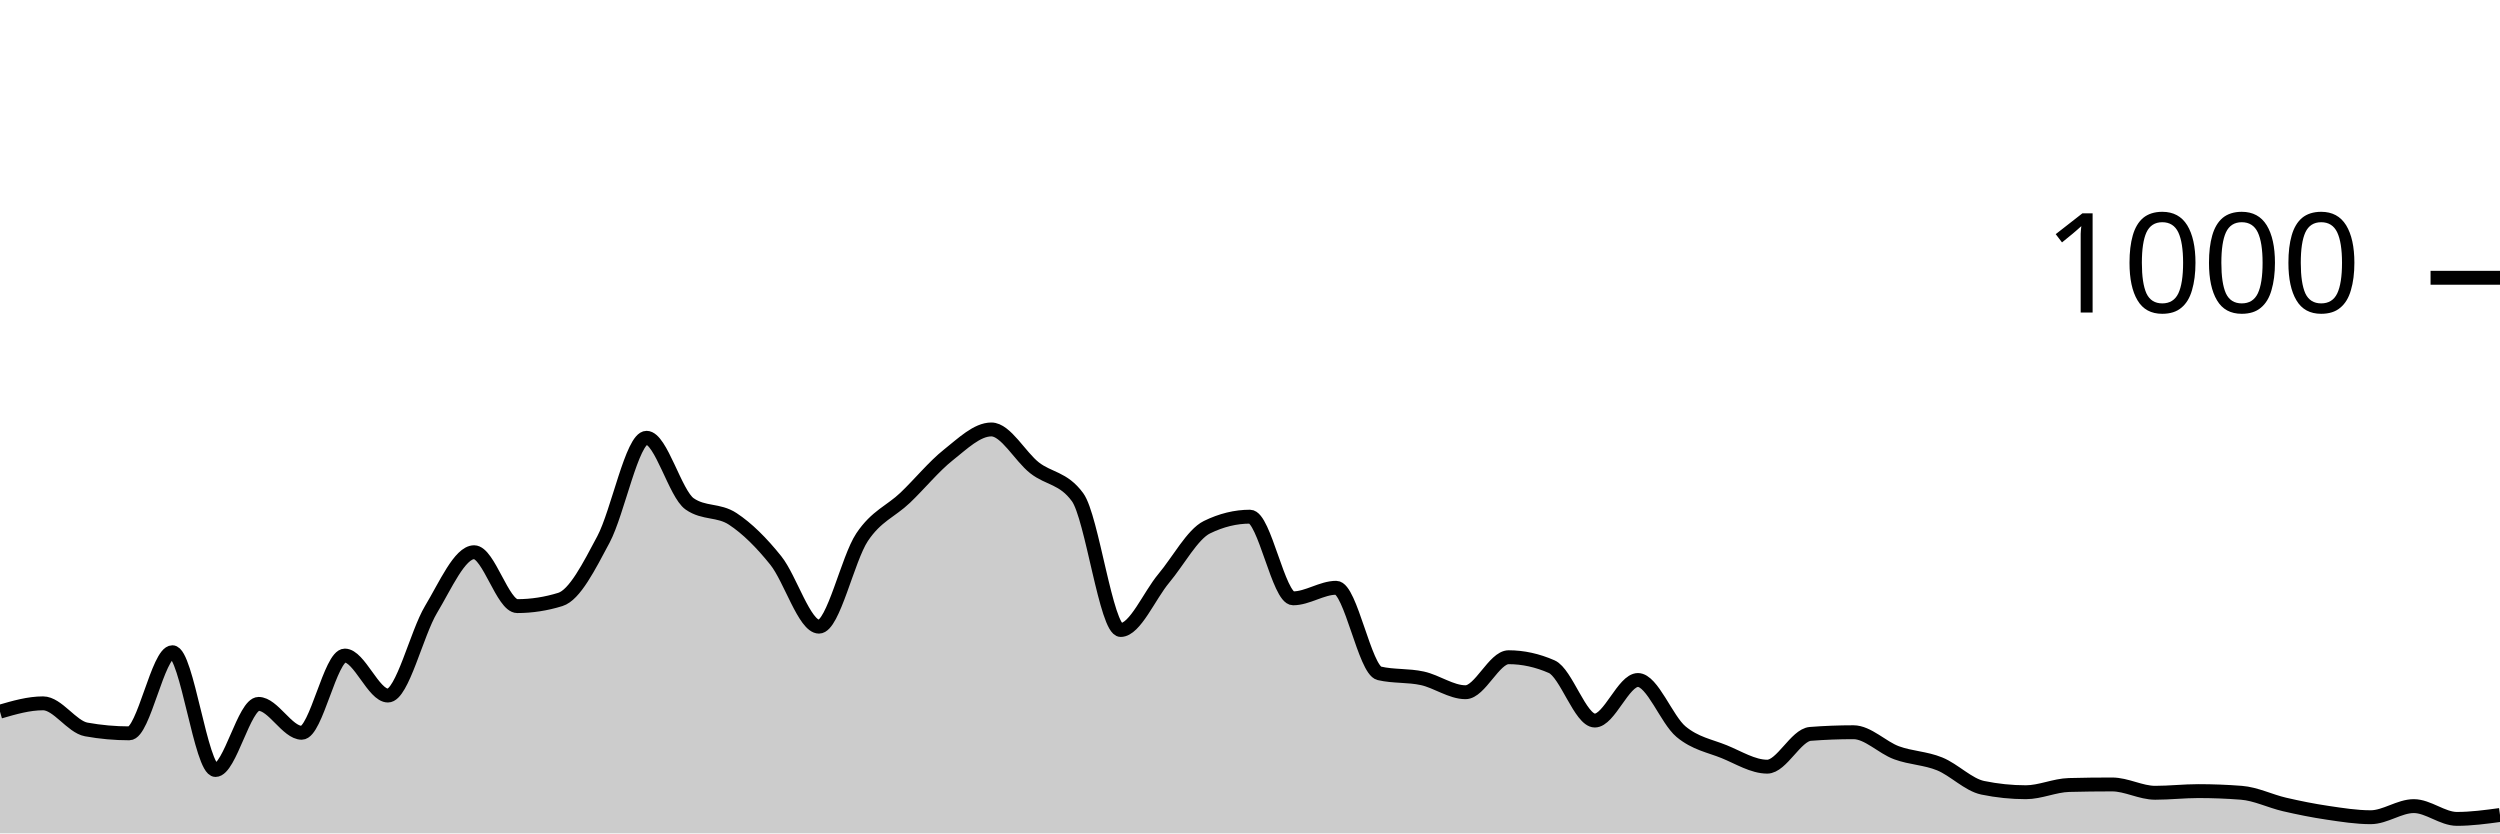
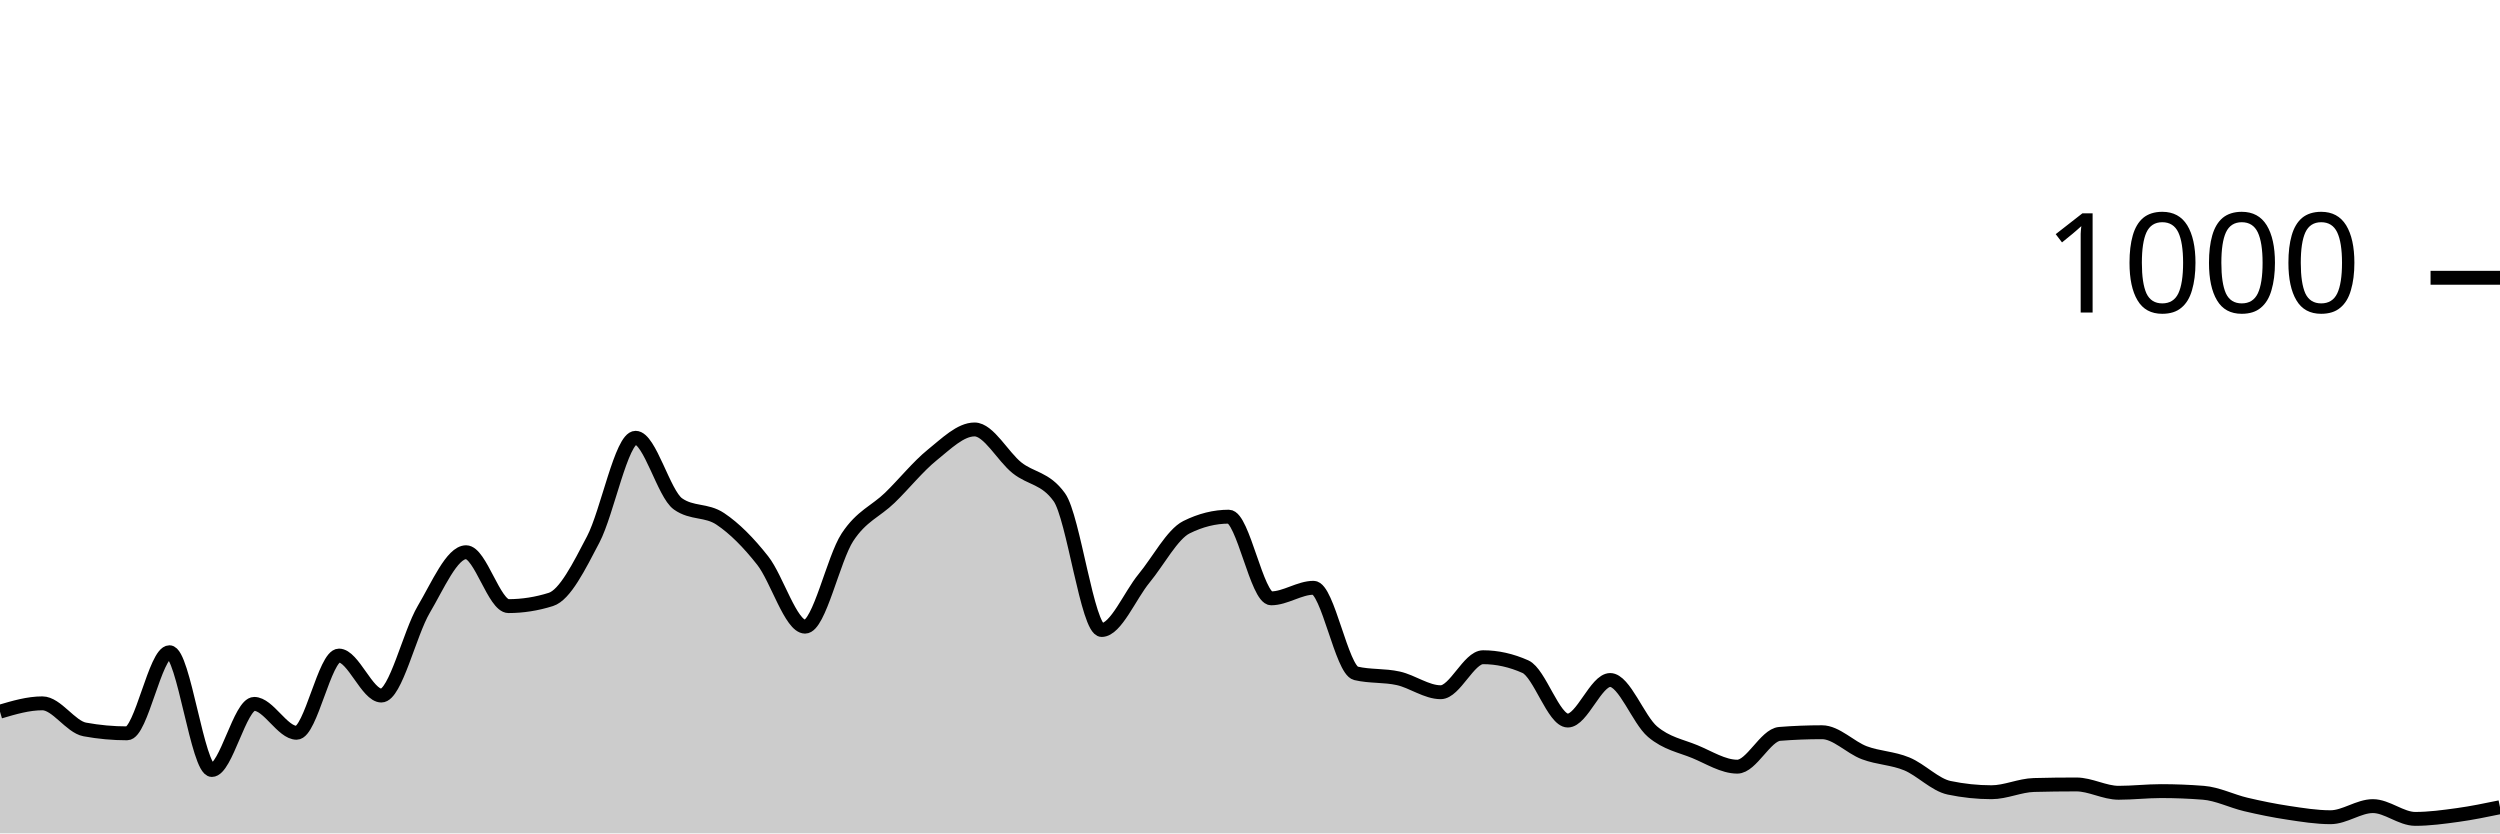
<svg xmlns="http://www.w3.org/2000/svg" viewBox="0 0 180 60">
  <g transform="translate(0,20)">
-     <path class="area" fill="rgba(0, 0, 0, 0.2)" d="M0,31.24C1.034,30.94,2.069,30.64,3.103,30.64C4.138,30.64,5.172,32.333,6.207,32.52C7.241,32.707,8.276,32.8,9.31,32.8C10.345,32.8,11.379,26.96,12.414,26.96C13.448,26.96,14.483,35.44,15.517,35.44C16.552,35.44,17.586,30.68,18.621,30.68C19.655,30.68,20.69,32.76,21.724,32.76C22.759,32.76,23.793,27.2,24.828,27.2C25.862,27.2,26.897,30.08,27.931,30.08C28.966,30.08,30,25.6,31.034,23.88C32.069,22.16,33.103,19.76,34.138,19.76C35.172,19.76,36.207,23.64,37.241,23.64C38.276,23.64,39.31,23.48,40.345,23.16C41.379,22.84,42.414,20.78,43.448,18.84C44.483,16.9,45.517,11.52,46.552,11.52C47.586,11.52,48.621,15.56,49.655,16.28C50.69,17,51.724,16.68,52.759,17.36C53.793,18.04,54.828,19.067,55.862,20.36C56.897,21.653,57.931,25.12,58.966,25.12C60,25.12,61.034,20.227,62.069,18.68C63.103,17.133,64.138,16.827,65.172,15.84C66.207,14.853,67.241,13.58,68.276,12.76C69.31,11.94,70.345,10.92,71.379,10.92C72.414,10.92,73.448,12.867,74.483,13.68C75.517,14.493,76.552,14.387,77.586,15.8C78.621,17.213,79.655,25.36,80.69,25.36C81.724,25.36,82.759,22.873,83.793,21.64C84.828,20.407,85.862,18.467,86.897,17.96C87.931,17.453,88.966,17.2,90,17.2C91.034,17.2,92.069,23.08,93.103,23.08C94.138,23.08,95.172,22.32,96.207,22.32C97.241,22.32,98.276,28.24,99.31,28.48C100.345,28.72,101.379,28.613,102.414,28.84C103.448,29.067,104.483,29.84,105.517,29.84C106.552,29.84,107.586,27.32,108.621,27.32C109.655,27.32,110.69,27.547,111.724,28C112.759,28.453,113.793,31.88,114.828,31.88C115.862,31.88,116.897,28.96,117.931,28.96C118.966,28.96,120,31.82,121.034,32.68C122.069,33.54,123.103,33.7,124.138,34.12C125.172,34.54,126.207,35.2,127.241,35.2C128.276,35.2,129.31,32.92,130.345,32.84C131.379,32.76,132.414,32.72,133.448,32.72C134.483,32.72,135.517,33.82,136.552,34.2C137.586,34.58,138.621,34.58,139.655,35C140.69,35.42,141.724,36.507,142.759,36.72C143.793,36.933,144.828,37.04,145.862,37.04C146.897,37.04,147.931,36.547,148.966,36.52C150,36.493,151.034,36.48,152.069,36.48C153.103,36.48,154.138,37.08,155.172,37.08C156.207,37.08,157.241,36.96,158.276,36.96C159.31,36.96,160.345,37,161.379,37.08C162.414,37.16,163.448,37.68,164.483,37.92C165.517,38.16,166.552,38.367,167.586,38.52C168.621,38.673,169.655,38.84,170.69,38.84C171.724,38.84,172.759,38.04,173.793,38.04C174.828,38.04,175.862,38.96,176.897,38.96C177.931,38.96,178.966,38.82,180,38.68L180,40C178.966,40,177.931,40,176.897,40C175.862,40,174.828,40,173.793,40C172.759,40,171.724,40,170.69,40C169.655,40,168.621,40,167.586,40C166.552,40,165.517,40,164.483,40C163.448,40,162.414,40,161.379,40C160.345,40,159.31,40,158.276,40C157.241,40,156.207,40,155.172,40C154.138,40,153.103,40,152.069,40C151.034,40,150,40,148.966,40C147.931,40,146.897,40,145.862,40C144.828,40,143.793,40,142.759,40C141.724,40,140.69,40,139.655,40C138.621,40,137.586,40,136.552,40C135.517,40,134.483,40,133.448,40C132.414,40,131.379,40,130.345,40C129.31,40,128.276,40,127.241,40C126.207,40,125.172,40,124.138,40C123.103,40,122.069,40,121.034,40C120,40,118.966,40,117.931,40C116.897,40,115.862,40,114.828,40C113.793,40,112.759,40,111.724,40C110.69,40,109.655,40,108.621,40C107.586,40,106.552,40,105.517,40C104.483,40,103.448,40,102.414,40C101.379,40,100.345,40,99.31,40C98.276,40,97.241,40,96.207,40C95.172,40,94.138,40,93.103,40C92.069,40,91.034,40,90,40C88.966,40,87.931,40,86.897,40C85.862,40,84.828,40,83.793,40C82.759,40,81.724,40,80.69,40C79.655,40,78.621,40,77.586,40C76.552,40,75.517,40,74.483,40C73.448,40,72.414,40,71.379,40C70.345,40,69.31,40,68.276,40C67.241,40,66.207,40,65.172,40C64.138,40,63.103,40,62.069,40C61.034,40,60,40,58.966,40C57.931,40,56.897,40,55.862,40C54.828,40,53.793,40,52.759,40C51.724,40,50.69,40,49.655,40C48.621,40,47.586,40,46.552,40C45.517,40,44.483,40,43.448,40C42.414,40,41.379,40,40.345,40C39.31,40,38.276,40,37.241,40C36.207,40,35.172,40,34.138,40C33.103,40,32.069,40,31.034,40C30,40,28.966,40,27.931,40C26.897,40,25.862,40,24.828,40C23.793,40,22.759,40,21.724,40C20.69,40,19.655,40,18.621,40C17.586,40,16.552,40,15.517,40C14.483,40,13.448,40,12.414,40C11.379,40,10.345,40,9.31,40C8.276,40,7.241,40,6.207,40C5.172,40,4.138,40,3.103,40C2.069,40,1.034,40,0,40Z" />
-     <path class="line" stroke="black" fill="none" d="M0,31.24C1.034,30.94,2.069,30.64,3.103,30.64C4.138,30.64,5.172,32.333,6.207,32.52C7.241,32.707,8.276,32.8,9.31,32.8C10.345,32.8,11.379,26.96,12.414,26.96C13.448,26.96,14.483,35.44,15.517,35.44C16.552,35.44,17.586,30.68,18.621,30.68C19.655,30.68,20.69,32.76,21.724,32.76C22.759,32.76,23.793,27.2,24.828,27.2C25.862,27.2,26.897,30.08,27.931,30.08C28.966,30.08,30,25.6,31.034,23.88C32.069,22.16,33.103,19.76,34.138,19.76C35.172,19.76,36.207,23.64,37.241,23.64C38.276,23.64,39.31,23.48,40.345,23.16C41.379,22.84,42.414,20.78,43.448,18.84C44.483,16.9,45.517,11.52,46.552,11.52C47.586,11.52,48.621,15.56,49.655,16.28C50.69,17,51.724,16.68,52.759,17.36C53.793,18.04,54.828,19.067,55.862,20.36C56.897,21.653,57.931,25.12,58.966,25.12C60,25.12,61.034,20.227,62.069,18.68C63.103,17.133,64.138,16.827,65.172,15.84C66.207,14.853,67.241,13.58,68.276,12.76C69.31,11.94,70.345,10.92,71.379,10.92C72.414,10.92,73.448,12.867,74.483,13.68C75.517,14.493,76.552,14.387,77.586,15.8C78.621,17.213,79.655,25.36,80.69,25.36C81.724,25.36,82.759,22.873,83.793,21.64C84.828,20.407,85.862,18.467,86.897,17.96C87.931,17.453,88.966,17.2,90,17.2C91.034,17.2,92.069,23.08,93.103,23.08C94.138,23.08,95.172,22.32,96.207,22.32C97.241,22.32,98.276,28.24,99.31,28.48C100.345,28.72,101.379,28.613,102.414,28.84C103.448,29.067,104.483,29.84,105.517,29.84C106.552,29.84,107.586,27.32,108.621,27.32C109.655,27.32,110.69,27.547,111.724,28C112.759,28.453,113.793,31.88,114.828,31.88C115.862,31.88,116.897,28.96,117.931,28.96C118.966,28.96,120,31.82,121.034,32.68C122.069,33.54,123.103,33.7,124.138,34.12C125.172,34.54,126.207,35.2,127.241,35.2C128.276,35.2,129.31,32.92,130.345,32.84C131.379,32.76,132.414,32.72,133.448,32.72C134.483,32.72,135.517,33.82,136.552,34.2C137.586,34.58,138.621,34.58,139.655,35C140.69,35.42,141.724,36.507,142.759,36.72C143.793,36.933,144.828,37.04,145.862,37.04C146.897,37.04,147.931,36.547,148.966,36.52C150,36.493,151.034,36.48,152.069,36.48C153.103,36.48,154.138,37.08,155.172,37.08C156.207,37.08,157.241,36.96,158.276,36.96C159.31,36.96,160.345,37,161.379,37.08C162.414,37.16,163.448,37.68,164.483,37.92C165.517,38.16,166.552,38.367,167.586,38.52C168.621,38.673,169.655,38.84,170.69,38.84C171.724,38.84,172.759,38.04,173.793,38.04C174.828,38.04,175.862,38.96,176.897,38.96C177.931,38.96,178.966,38.82,180,38.68" />
+     <path class="area" fill="rgba(0, 0, 0, 0.2)" d="M0,31.24C1.017,30.94,2.034,30.64,3.051,30.64C4.068,30.64,5.085,32.333,6.102,32.52C7.119,32.707,8.136,32.8,9.153,32.8C10.169,32.8,11.186,26.96,12.203,26.96C13.22,26.96,14.237,35.44,15.254,35.44C16.271,35.44,17.288,30.68,18.305,30.68C19.322,30.68,20.339,32.76,21.356,32.76C22.373,32.76,23.39,27.2,24.407,27.2C25.424,27.2,26.441,30.08,27.458,30.08C28.475,30.08,29.492,25.6,30.508,23.88C31.525,22.16,32.542,19.76,33.559,19.76C34.576,19.76,35.593,23.64,36.61,23.64C37.627,23.64,38.644,23.48,39.661,23.16C40.678,22.84,41.695,20.78,42.712,18.84C43.729,16.9,44.746,11.52,45.763,11.52C46.78,11.52,47.797,15.56,48.814,16.28C49.831,17,50.847,16.68,51.864,17.36C52.881,18.04,53.898,19.067,54.915,20.36C55.932,21.653,56.949,25.12,57.966,25.12C58.983,25.12,60,20.227,61.017,18.68C62.034,17.133,63.051,16.827,64.068,15.84C65.085,14.853,66.102,13.58,67.119,12.76C68.136,11.94,69.153,10.92,70.169,10.92C71.186,10.92,72.203,12.867,73.22,13.68C74.237,14.493,75.254,14.387,76.271,15.8C77.288,17.213,78.305,25.36,79.322,25.36C80.339,25.36,81.356,22.873,82.373,21.64C83.39,20.407,84.407,18.467,85.424,17.96C86.441,17.453,87.458,17.2,88.475,17.2C89.492,17.2,90.508,23.08,91.525,23.08C92.542,23.08,93.559,22.32,94.576,22.32C95.593,22.32,96.61,28.24,97.627,28.48C98.644,28.72,99.661,28.613,100.678,28.84C101.695,29.067,102.712,29.84,103.729,29.84C104.746,29.84,105.763,27.32,106.78,27.32C107.797,27.32,108.814,27.547,109.831,28C110.847,28.453,111.864,31.88,112.881,31.88C113.898,31.88,114.915,28.96,115.932,28.96C116.949,28.96,117.966,31.82,118.983,32.68C120,33.54,121.017,33.7,122.034,34.12C123.051,34.54,124.068,35.2,125.085,35.2C126.102,35.2,127.119,32.92,128.136,32.84C129.153,32.76,130.169,32.72,131.186,32.72C132.203,32.72,133.22,33.82,134.237,34.2C135.254,34.58,136.271,34.58,137.288,35C138.305,35.42,139.322,36.507,140.339,36.72C141.356,36.933,142.373,37.04,143.39,37.04C144.407,37.04,145.424,36.547,146.441,36.52C147.458,36.493,148.475,36.48,149.492,36.48C150.508,36.48,151.525,37.08,152.542,37.08C153.559,37.08,154.576,36.96,155.593,36.96C156.61,36.96,157.627,37,158.644,37.08C159.661,37.16,160.678,37.68,161.695,37.92C162.712,38.16,163.729,38.367,164.746,38.52C165.763,38.673,166.78,38.84,167.797,38.84C168.814,38.84,169.831,38.04,170.847,38.04C171.864,38.04,172.881,38.96,173.898,38.96C174.915,38.96,175.932,38.82,176.949,38.68C177.966,38.54,178.983,38.33,180,38.12L180,40C178.983,40,177.966,40,176.949,40C175.932,40,174.915,40,173.898,40C172.881,40,171.864,40,170.847,40C169.831,40,168.814,40,167.797,40C166.78,40,165.763,40,164.746,40C163.729,40,162.712,40,161.695,40C160.678,40,159.661,40,158.644,40C157.627,40,156.61,40,155.593,40C154.576,40,153.559,40,152.542,40C151.525,40,150.508,40,149.492,40C148.475,40,147.458,40,146.441,40C145.424,40,144.407,40,143.39,40C142.373,40,141.356,40,140.339,40C139.322,40,138.305,40,137.288,40C136.271,40,135.254,40,134.237,40C133.22,40,132.203,40,131.186,40C130.169,40,129.153,40,128.136,40C127.119,40,126.102,40,125.085,40C124.068,40,123.051,40,122.034,40C121.017,40,120,40,118.983,40C117.966,40,116.949,40,115.932,40C114.915,40,113.898,40,112.881,40C111.864,40,110.847,40,109.831,40C108.814,40,107.797,40,106.78,40C105.763,40,104.746,40,103.729,40C102.712,40,101.695,40,100.678,40C99.661,40,98.644,40,97.627,40C96.61,40,95.593,40,94.576,40C93.559,40,92.542,40,91.525,40C90.508,40,89.492,40,88.475,40C87.458,40,86.441,40,85.424,40C84.407,40,83.39,40,82.373,40C81.356,40,80.339,40,79.322,40C78.305,40,77.288,40,76.271,40C75.254,40,74.237,40,73.22,40C72.203,40,71.186,40,70.169,40C69.153,40,68.136,40,67.119,40C66.102,40,65.085,40,64.068,40C63.051,40,62.034,40,61.017,40C60,40,58.983,40,57.966,40C56.949,40,55.932,40,54.915,40C53.898,40,52.881,40,51.864,40C50.847,40,49.831,40,48.814,40C47.797,40,46.78,40,45.763,40C44.746,40,43.729,40,42.712,40C41.695,40,40.678,40,39.661,40C38.644,40,37.627,40,36.61,40C35.593,40,34.576,40,33.559,40C32.542,40,31.525,40,30.508,40C29.492,40,28.475,40,27.458,40C26.441,40,25.424,40,24.407,40C23.39,40,22.373,40,21.356,40C20.339,40,19.322,40,18.305,40C17.288,40,16.271,40,15.254,40C14.237,40,13.22,40,12.203,40C11.186,40,10.169,40,9.153,40C8.136,40,7.119,40,6.102,40C5.085,40,4.068,40,3.051,40C2.034,40,1.017,40,0,40Z" />
+     <path class="line" stroke="black" fill="none" d="M0,31.24C1.017,30.94,2.034,30.64,3.051,30.64C4.068,30.64,5.085,32.333,6.102,32.52C7.119,32.707,8.136,32.8,9.153,32.8C10.169,32.8,11.186,26.96,12.203,26.96C13.22,26.96,14.237,35.44,15.254,35.44C16.271,35.44,17.288,30.68,18.305,30.68C19.322,30.68,20.339,32.76,21.356,32.76C22.373,32.76,23.39,27.2,24.407,27.2C25.424,27.2,26.441,30.08,27.458,30.08C28.475,30.08,29.492,25.6,30.508,23.88C31.525,22.16,32.542,19.76,33.559,19.76C34.576,19.76,35.593,23.64,36.61,23.64C37.627,23.64,38.644,23.48,39.661,23.16C40.678,22.84,41.695,20.78,42.712,18.84C43.729,16.9,44.746,11.52,45.763,11.52C46.78,11.52,47.797,15.56,48.814,16.28C49.831,17,50.847,16.68,51.864,17.36C52.881,18.04,53.898,19.067,54.915,20.36C55.932,21.653,56.949,25.12,57.966,25.12C58.983,25.12,60,20.227,61.017,18.68C62.034,17.133,63.051,16.827,64.068,15.84C65.085,14.853,66.102,13.58,67.119,12.76C68.136,11.94,69.153,10.92,70.169,10.92C71.186,10.92,72.203,12.867,73.22,13.68C74.237,14.493,75.254,14.387,76.271,15.8C77.288,17.213,78.305,25.36,79.322,25.36C80.339,25.36,81.356,22.873,82.373,21.64C83.39,20.407,84.407,18.467,85.424,17.96C86.441,17.453,87.458,17.2,88.475,17.2C89.492,17.2,90.508,23.08,91.525,23.08C92.542,23.08,93.559,22.32,94.576,22.32C95.593,22.32,96.61,28.24,97.627,28.48C98.644,28.72,99.661,28.613,100.678,28.84C101.695,29.067,102.712,29.84,103.729,29.84C104.746,29.84,105.763,27.32,106.78,27.32C107.797,27.32,108.814,27.547,109.831,28C110.847,28.453,111.864,31.88,112.881,31.88C113.898,31.88,114.915,28.96,115.932,28.96C116.949,28.96,117.966,31.82,118.983,32.68C120,33.54,121.017,33.7,122.034,34.12C123.051,34.54,124.068,35.2,125.085,35.2C126.102,35.2,127.119,32.92,128.136,32.84C129.153,32.76,130.169,32.72,131.186,32.72C132.203,32.72,133.22,33.82,134.237,34.2C135.254,34.58,136.271,34.58,137.288,35C138.305,35.42,139.322,36.507,140.339,36.72C141.356,36.933,142.373,37.04,143.39,37.04C144.407,37.04,145.424,36.547,146.441,36.52C147.458,36.493,148.475,36.48,149.492,36.48C150.508,36.48,151.525,37.08,152.542,37.08C153.559,37.08,154.576,36.96,155.593,36.96C156.61,36.96,157.627,37,158.644,37.08C159.661,37.16,160.678,37.68,161.695,37.92C162.712,38.16,163.729,38.367,164.746,38.52C165.763,38.673,166.78,38.84,167.797,38.84C168.814,38.84,169.831,38.04,170.847,38.04C171.864,38.04,172.881,38.96,173.898,38.96C174.915,38.96,175.932,38.82,176.949,38.68C177.966,38.54,178.983,38.33,180,38.12" />
    <path class="axis-ceiling" stroke-width="1" stroke="black" fill="none" d="M175,0L180,0" />
    <text class="axis-ceiling-label" font-family="sans-serif" text-anchor="end" font-size="10px" x="170" y="2.5">1000</text>
  </g>
</svg>
